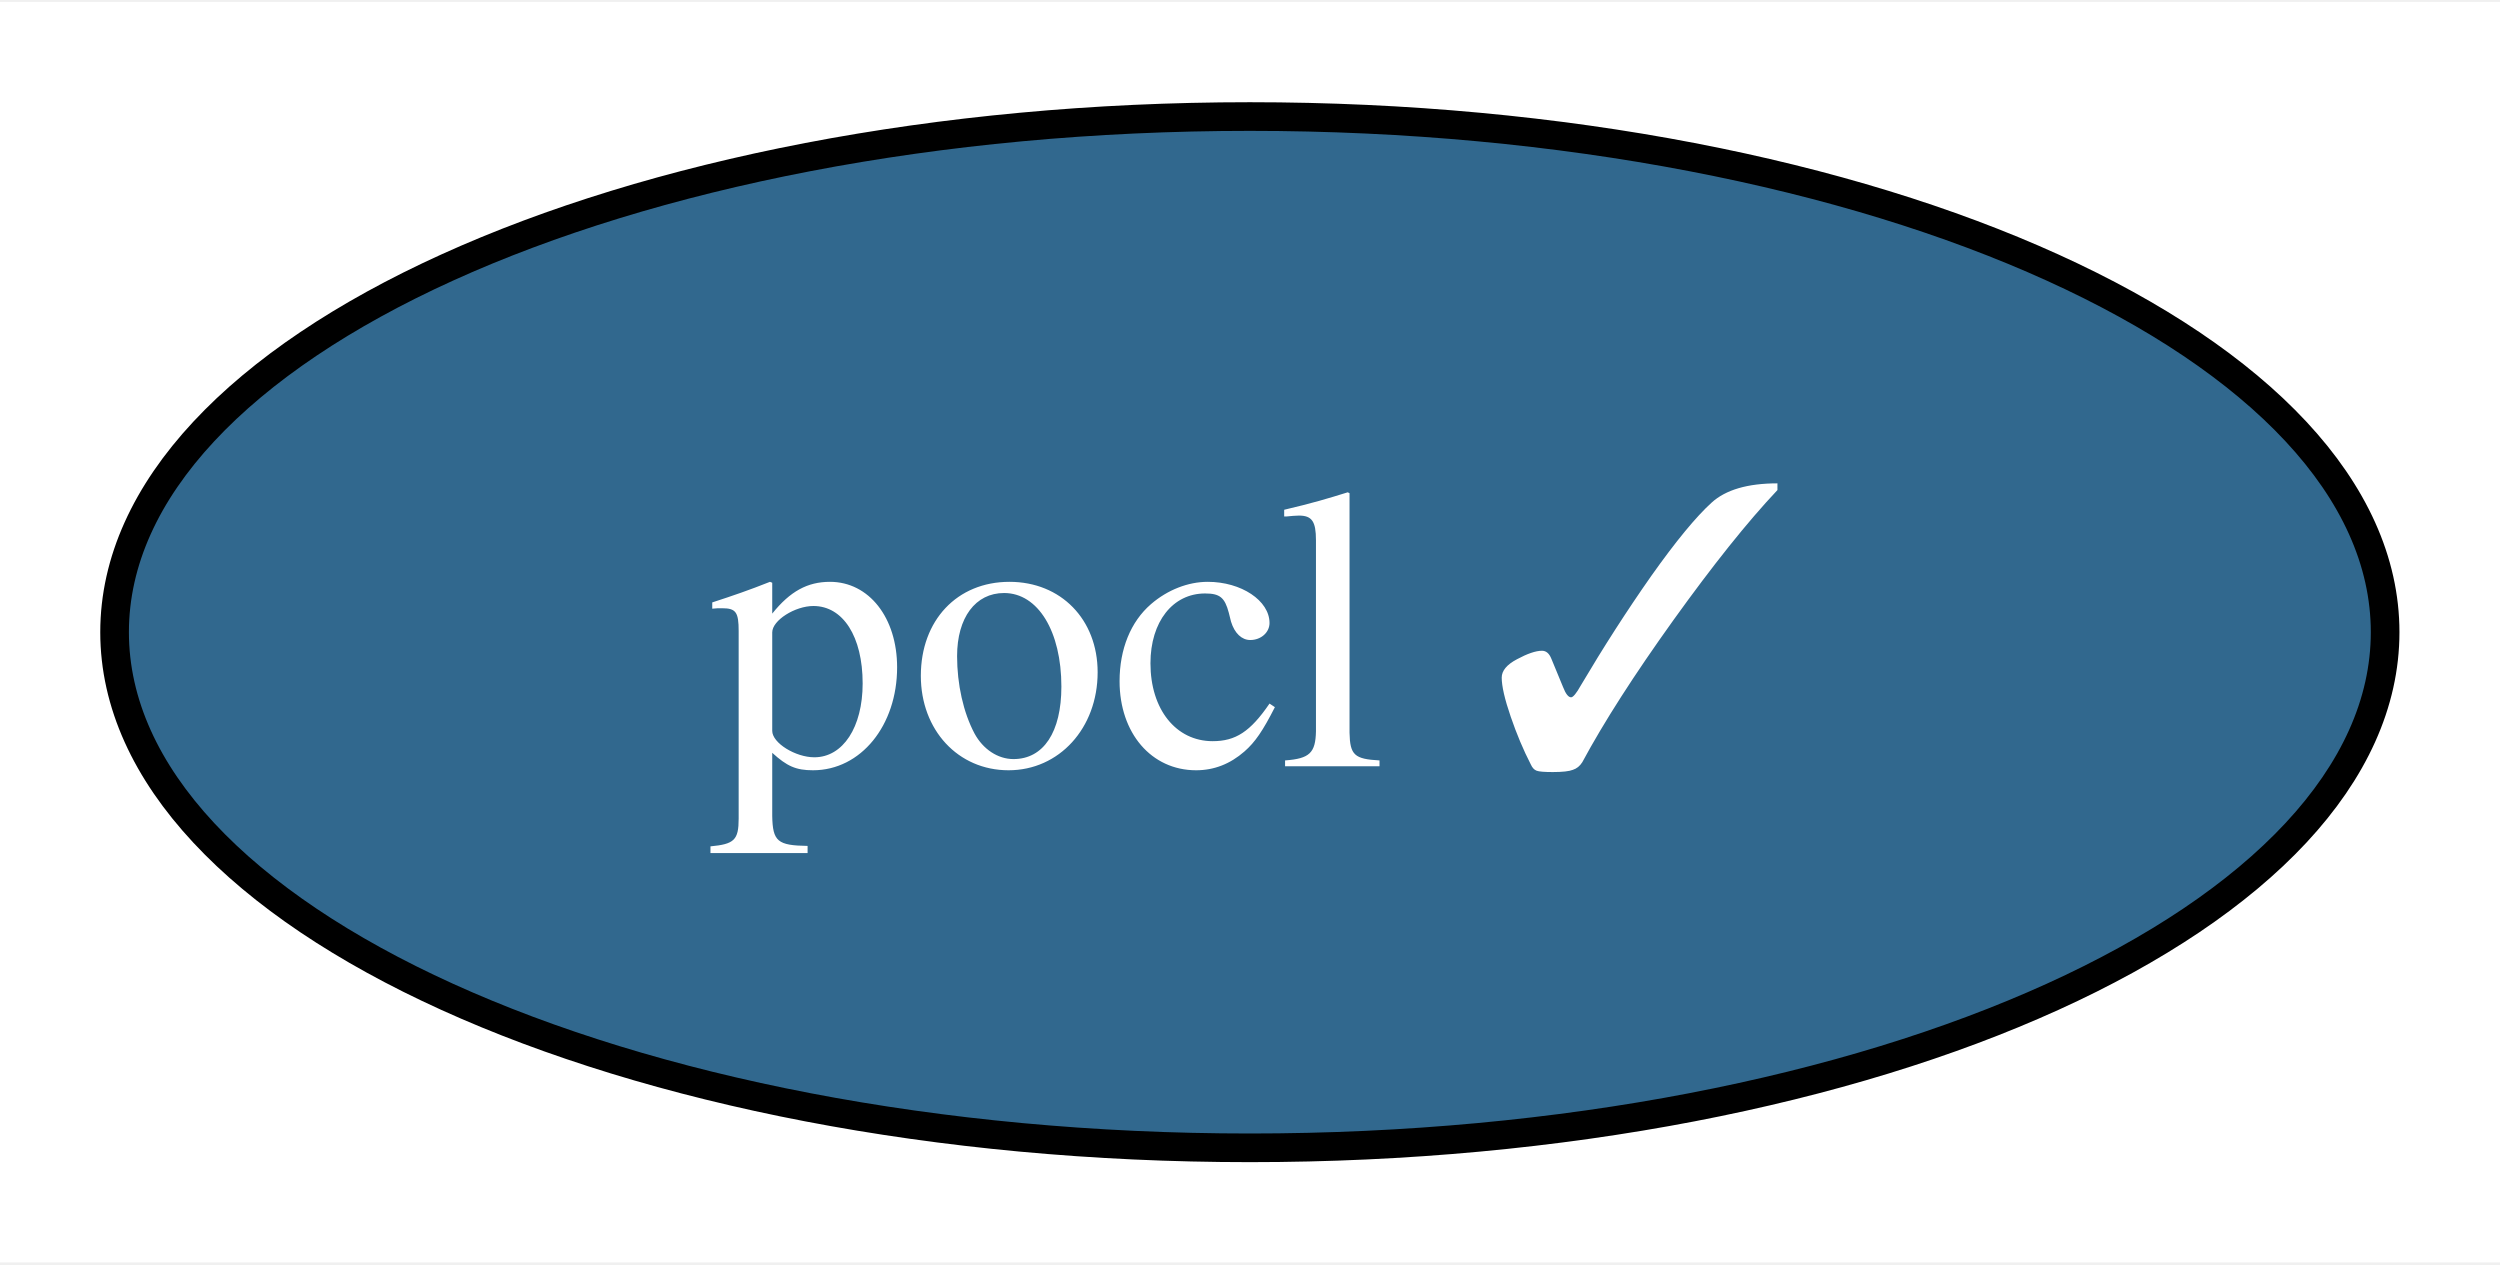
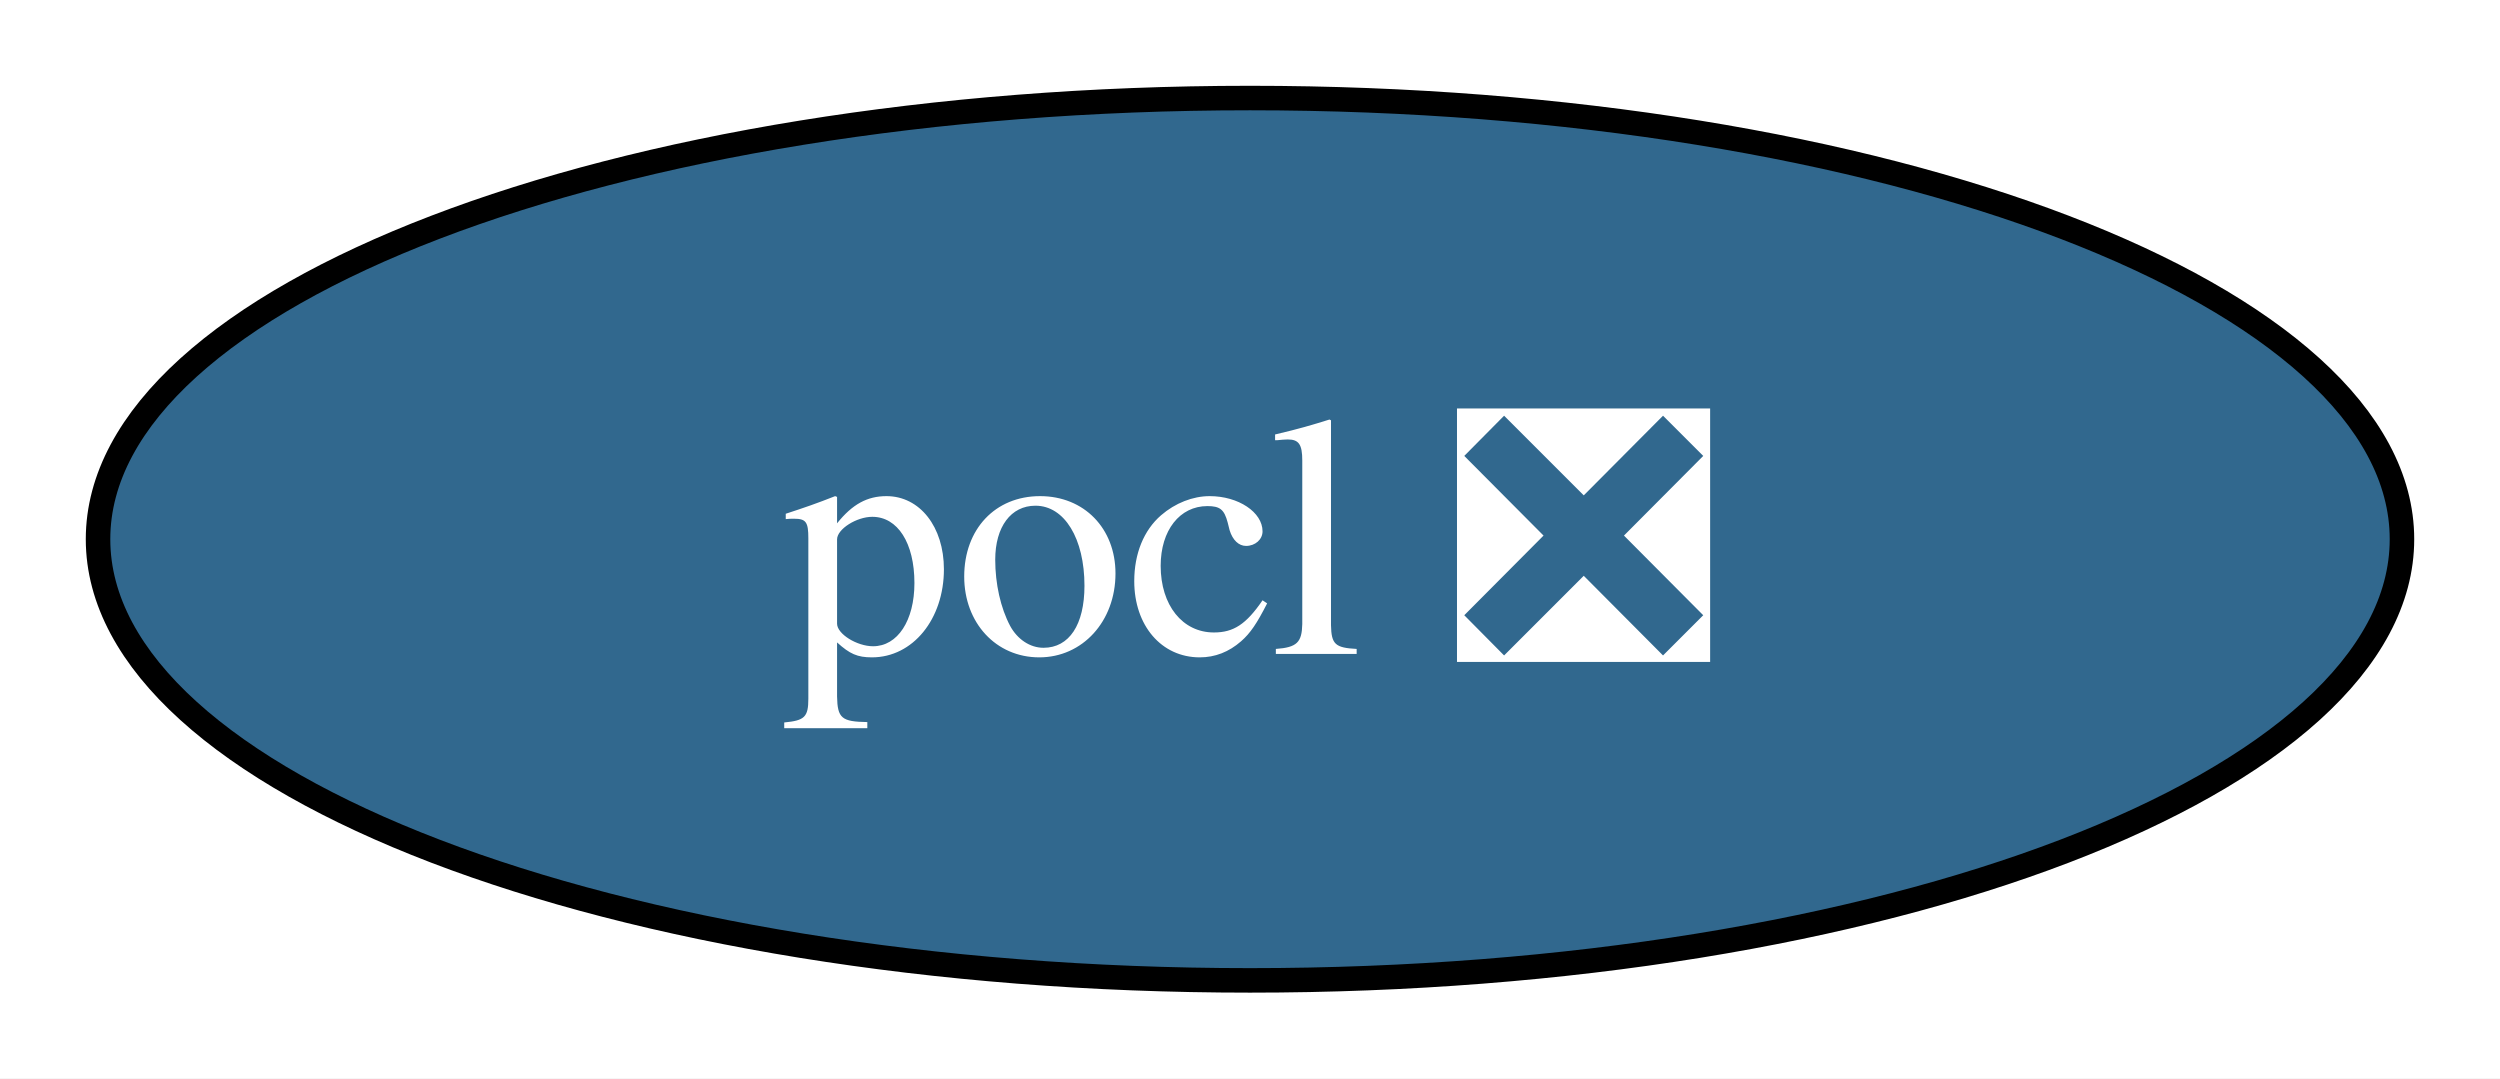
- <svg xmlns="http://www.w3.org/2000/svg" xmlns:xlink="http://www.w3.org/1999/xlink" width="87pt" height="44pt" viewBox="0.00 0.00 87.27 44.00">
+ <svg xmlns="http://www.w3.org/2000/svg" xmlns:xlink="http://www.w3.org/1999/xlink" width="102pt" height="44pt" viewBox="0.00 0.00 102.00 44.00">
  <g id="graph0" class="graph" transform="scale(1 1) rotate(0) translate(4 40)">
-     <polygon fill="white" stroke="none" points="-4,4 -4,-40 83.27,-40 83.27,4 -4,4" />
+     <polygon fill="white" stroke="none" points="-4,4 -4,-40 98,-40 98,4 -4,4" />
    <g id="node1" class="node">
      <g id="a_node1">
-         <a xlink:href="https://github.com/conda-forge/pocl-feedstock/pull/104" xlink:title="pocl ✓">
-           <ellipse fill="#31688e" stroke="black" cx="39.63" cy="-18" rx="39.63" ry="18" />
-           <text text-anchor="middle" x="39.63" y="-13.32" font-family="Times,serif" font-size="14.00" fill="white">pocl ✓</text>
+         <a xlink:href="https://github.com/conda-forge/pocl-feedstock/pull/104" xlink:title="pocl ❎">
+           <ellipse fill="#31688e" stroke="black" cx="47" cy="-18" rx="47" ry="18" />
+           <text text-anchor="middle" x="47" y="-13.32" font-family="Times,serif" font-size="14.00" fill="white">pocl ❎</text>
        </a>
      </g>
    </g>
  </g>
</svg>
